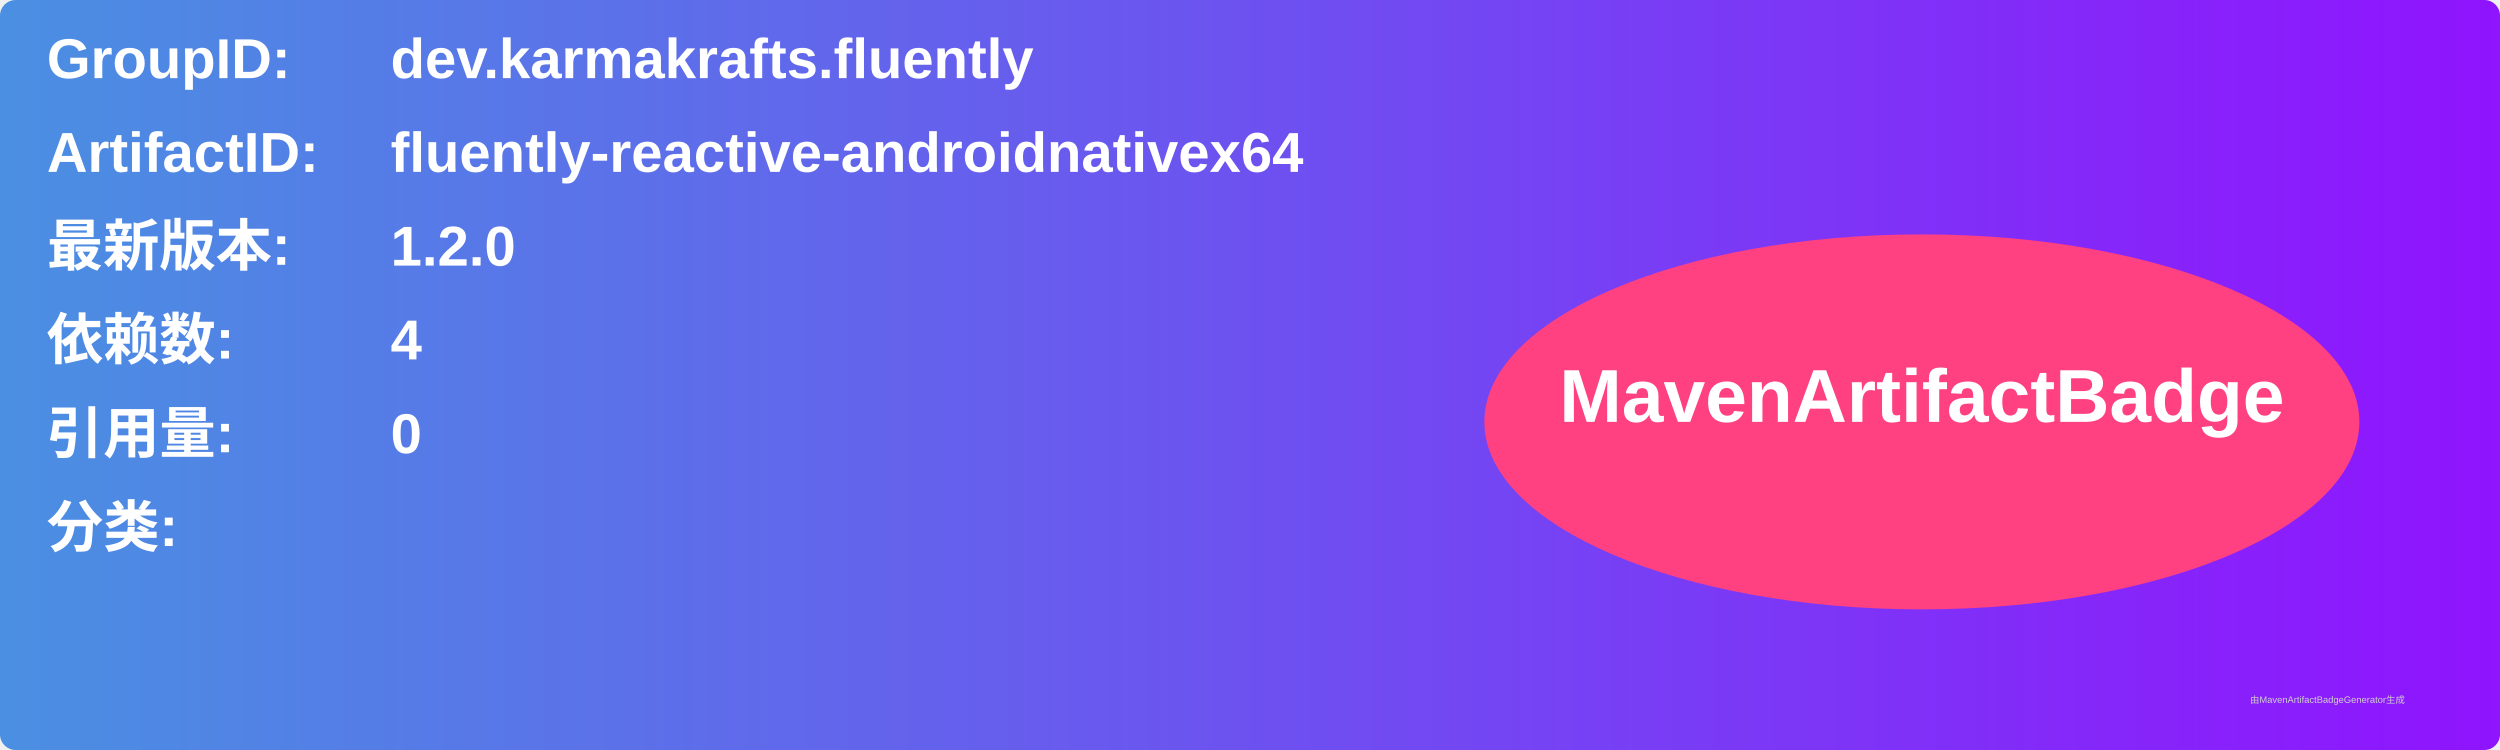
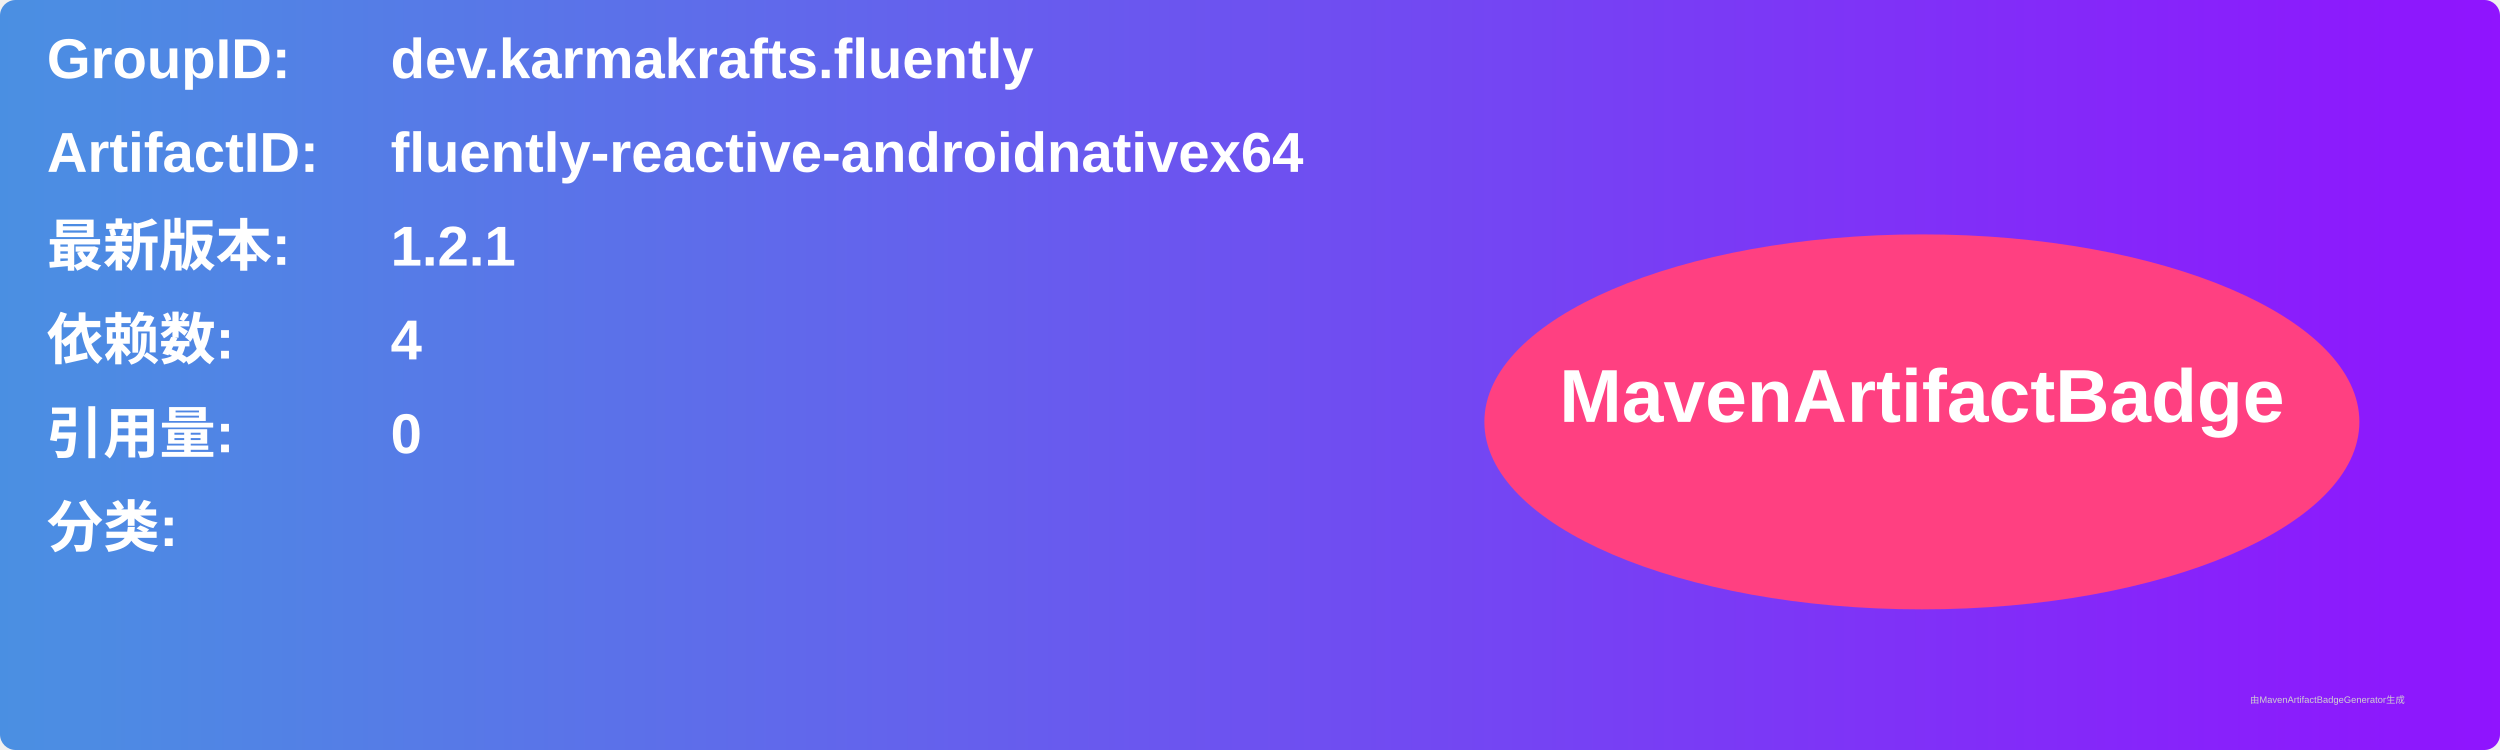
<svg xmlns="http://www.w3.org/2000/svg" width="800" height="240" viewBox="0 0 800 240">
  <linearGradient id="grad" x1="0%" y1="0%" x2="100%" y2="0%">
    <stop offset="0%" stop-color="#4a90e2" />
    <stop offset="100%" stop-color="#9013fe" />
  </linearGradient>
  <rect width="100%" height="100%" rx="5" ry="5" fill="url(#grad)" />
  <g transform="translate(15, 15)">
    <text x="0" y="10" font-family="Arial" font-size="18" fill="white" font-weight="bold" width="260">GroupID:</text>
    <text x="110" y="10" font-family="Arial" font-size="18" fill="white" font-weight="bold" width="460">dev.karmakrafts.fluently</text>
    <text x="0" y="40" font-family="Arial" font-size="18" fill="white" font-weight="bold" width="260">ArtifactID:</text>
    <text x="110" y="40" font-family="Arial" font-size="18" fill="white" font-weight="bold" width="460">fluently-reactive-androidnativex64</text>
    <text x="0" y="70" font-family="Arial" font-size="18" fill="white" font-weight="bold">最新版本:</text>
    <text x="110" y="70" font-family="Arial" font-size="18" fill="white" font-weight="bold">
-       <tspan font-weight="bold">1.2.0</tspan>
+       <tspan font-weight="bold">1.2.1</tspan>
    </text>
    <text x="0" y="100" font-family="Arial" font-size="18" fill="white" font-weight="bold">依赖数: </text>
    <text x="110" y="100" font-family="Arial" font-size="18" fill="white">
      <tspan font-weight="bold">4</tspan>
    </text>
    <text x="0" y="130" font-family="Arial" font-size="18" fill="white" font-weight="bold">引用量: </text>
    <text x="110" y="130" font-family="Arial" font-size="18" fill="white">
      <tspan font-weight="bold">0</tspan>
    </text>
    <text x="0" y="160" font-family="Arial" font-size="18" fill="white" font-weight="bold">分类:</text>
    <text x="10" y="190" font-family="Arial" font-size="10" fill="white">
      <tspan font-weight="bold" />
    </text>
    <ellipse cx="600" cy="120" rx="140" ry="60" fill="#ff4081" />
    <text x="600" y="120" text-anchor="middle" font-family="Arial" font-size="24" fill="white" font-weight="bold">MavenArtifactBadge</text>
  </g>
  <text x="720" y="225" font-family="Arial" font-size="3" fill="#d0d0d0">由MavenArtifactBadgeGenerator生成</text>
</svg>
